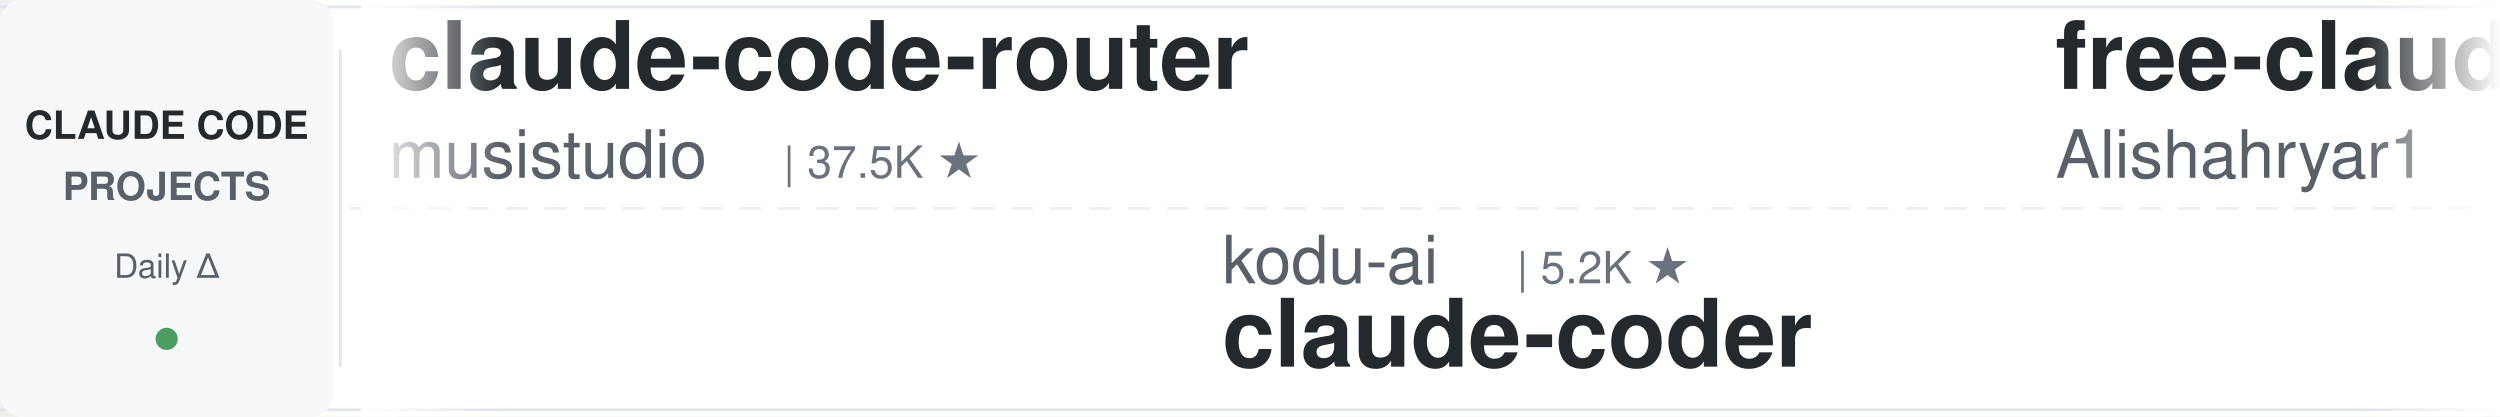
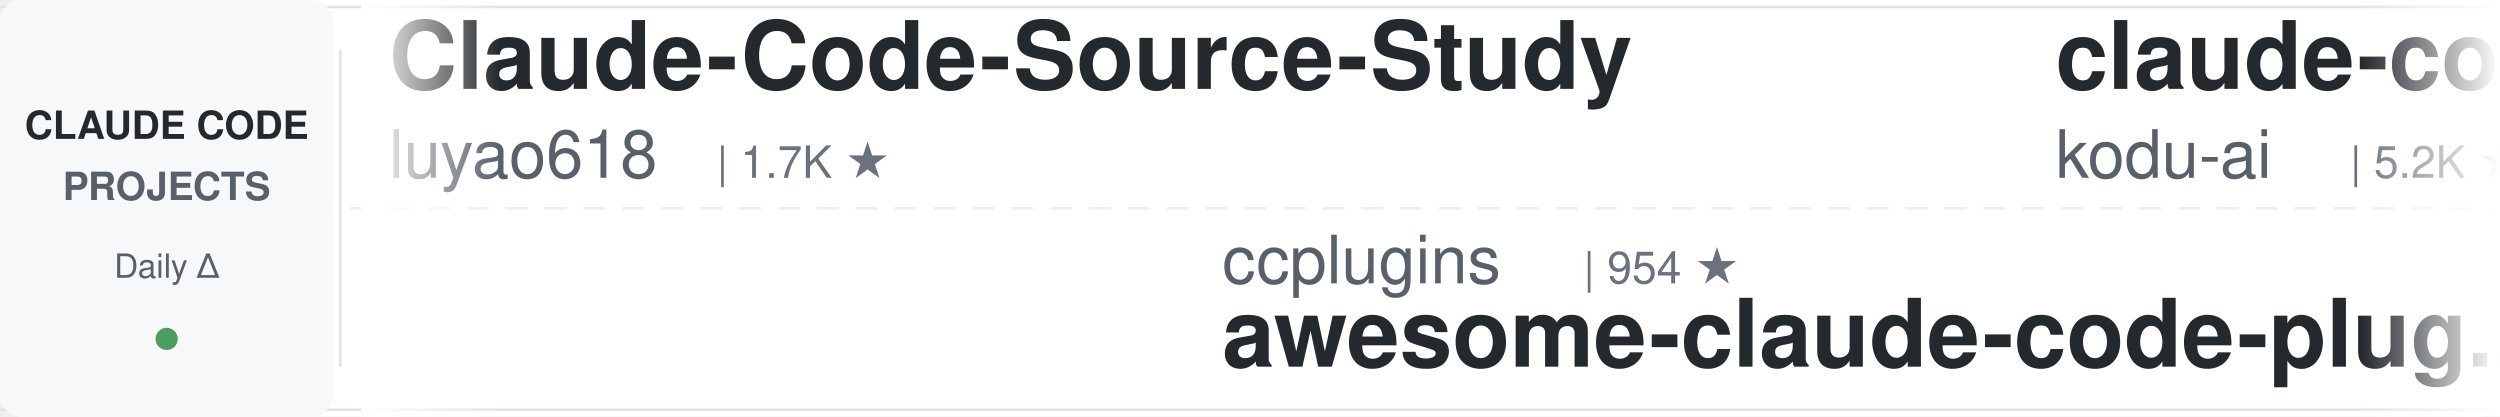
<svg xmlns="http://www.w3.org/2000/svg" width="900" height="150">
  <defs>
    <linearGradient id="leftFade" x1="0%" y1="0%" x2="100%" y2="0%">
      <stop offset="0%" style="stop-color:#ffffff;stop-opacity:1" />
      <stop offset="100%" style="stop-color:#ffffff;stop-opacity:0" />
    </linearGradient>
    <linearGradient id="rightFade" x1="0%" y1="0%" x2="100%" y2="0%">
      <stop offset="0%" style="stop-color:#ffffff;stop-opacity:0" />
      <stop offset="100%" style="stop-color:#ffffff;stop-opacity:1" />
    </linearGradient>
  </defs>
  <rect width="900" height="150" fill="#ffffff" rx="8" />
  <rect x="0" y="2" width="900" height="1" fill="#e1e4e8" />
  <rect x="0" y="147" width="900" height="1" fill="#e1e4e8" />
  <line x1="0" y1="75" x2="900" y2="75" stroke="#e1e4e8" stroke-width="1" stroke-dasharray="8 6" opacity="0.6" />
  <rect x="0" y="0" width="120" height="150" fill="#f6f8fa" rx="8" />
  <text x="60" y="50" font-family="-apple-system, BlinkMacSystemFont, 'Segoe UI', Helvetica, Arial, sans-serif" font-size="14" font-weight="600" fill="#24292e" text-anchor="middle">CLAUDE CODE</text>
  <text x="60" y="72" font-family="-apple-system, BlinkMacSystemFont, 'Segoe UI', Helvetica, Arial, sans-serif" font-size="14" font-weight="600" fill="#586069" text-anchor="middle">PROJECTS</text>
  <text x="60" y="100" font-family="-apple-system, BlinkMacSystemFont, 'Segoe UI', Helvetica, Arial, sans-serif" font-size="12" font-weight="500" fill="#586069" text-anchor="middle">Daily Δ</text>
  <circle cx="60" cy="122" r="4" fill="#22863a" opacity="0.8" />
  <rect x="122" y="18" width="1" height="114" fill="#e1e4e8" />
  <clipPath id="tickerClip">
    <rect x="130" y="0" width="770" height="150" />
  </clipPath>
  <g clip-path="url(#tickerClip)">
    <g id="tickerItems">
      <animateTransform attributeName="transform" attributeType="XML" type="translate" from="0 0" to="-3000 0" dur="54s" repeatCount="indefinite" />
      <g transform="translate(0, 0)">
-         <text x="140" y="32" font-family="-apple-system, BlinkMacSystemFont, 'Segoe UI', Helvetica, Arial, sans-serif" font-size="34" font-weight="600" fill="#24292e">claude-code-router</text>
-         <text x="140" y="64" font-family="-apple-system, BlinkMacSystemFont, 'Segoe UI', Helvetica, Arial, sans-serif" font-size="24" font-weight="400" fill="#586069">musistudio</text>
-         <text x="282" y="64" font-family="-apple-system, BlinkMacSystemFont, 'Segoe UI', Helvetica, Arial, sans-serif" font-size="16" font-weight="500" fill="#6a737d">| 37.5K ★</text>
+         <text x="140" y="32" font-family="-apple-system, BlinkMacSystemFont, 'Segoe UI', Helvetica, Arial, sans-serif" font-size="34" font-weight="600" fill="#24292e">Claude-Code-Source-Study</text>
+         <text x="140" y="64" font-family="-apple-system, BlinkMacSystemFont, 'Segoe UI', Helvetica, Arial, sans-serif" font-size="24" font-weight="400" fill="#586069">luyao618</text>
+         <text x="258" y="64" font-family="-apple-system, BlinkMacSystemFont, 'Segoe UI', Helvetica, Arial, sans-serif" font-size="16" font-weight="500" fill="#6a737d">| 1.7K ★</text>
      </g>
      <g transform="translate(300, 0)">
-         <text x="140" y="102" font-family="-apple-system, BlinkMacSystemFont, 'Segoe UI', Helvetica, Arial, sans-serif" font-size="24" font-weight="400" fill="#586069">kodu-ai</text>
-         <text x="246" y="102" font-family="-apple-system, BlinkMacSystemFont, 'Segoe UI', Helvetica, Arial, sans-serif" font-size="16" font-weight="500" fill="#6a737d">| 5.2K ★</text>
-         <text x="140" y="132" font-family="-apple-system, BlinkMacSystemFont, 'Segoe UI', Helvetica, Arial, sans-serif" font-size="34" font-weight="600" fill="#24292e">claude-coder</text>
+         <text x="140" y="102" font-family="-apple-system, BlinkMacSystemFont, 'Segoe UI', Helvetica, Arial, sans-serif" font-size="24" font-weight="400" fill="#586069">ccplugins</text>
+         <text x="270" y="102" font-family="-apple-system, BlinkMacSystemFont, 'Segoe UI', Helvetica, Arial, sans-serif" font-size="16" font-weight="500" fill="#6a737d">| 954 ★</text>
+         <text x="140" y="132" font-family="-apple-system, BlinkMacSystemFont, 'Segoe UI', Helvetica, Arial, sans-serif" font-size="34" font-weight="600" fill="#24292e">awesome-claude-code-plug...</text>
      </g>
      <g transform="translate(600, 0)">
-         <text x="140" y="32" font-family="-apple-system, BlinkMacSystemFont, 'Segoe UI', Helvetica, Arial, sans-serif" font-size="34" font-weight="600" fill="#24292e">free-claude-code</text>
-         <text x="140" y="64" font-family="-apple-system, BlinkMacSystemFont, 'Segoe UI', Helvetica, Arial, sans-serif" font-size="24" font-weight="400" fill="#586069">Alishahryar1</text>
-         <text x="306" y="64" font-family="-apple-system, BlinkMacSystemFont, 'Segoe UI', Helvetica, Arial, sans-serif" font-size="16" font-weight="500" fill="#6a737d">| 56.0K ★</text>
+         <text x="140" y="32" font-family="-apple-system, BlinkMacSystemFont, 'Segoe UI', Helvetica, Arial, sans-serif" font-size="34" font-weight="600" fill="#24292e">claude-coder</text>
+         <text x="140" y="64" font-family="-apple-system, BlinkMacSystemFont, 'Segoe UI', Helvetica, Arial, sans-serif" font-size="24" font-weight="400" fill="#586069">kodu-ai</text>
+         <text x="246" y="64" font-family="-apple-system, BlinkMacSystemFont, 'Segoe UI', Helvetica, Arial, sans-serif" font-size="16" font-weight="500" fill="#6a737d">| 5.2K ★</text>
      </g>
      <g transform="translate(900, 0)">
-         <text x="140" y="102" font-family="-apple-system, BlinkMacSystemFont, 'Segoe UI', Helvetica, Arial, sans-serif" font-size="24" font-weight="400" fill="#586069">Yeachan-Heo</text>
-         <text x="294" y="102" font-family="-apple-system, BlinkMacSystemFont, 'Segoe UI', Helvetica, Arial, sans-serif" font-size="16" font-weight="500" fill="#6a737d">| 39.4K ★</text>
-         <text x="140" y="132" font-family="-apple-system, BlinkMacSystemFont, 'Segoe UI', Helvetica, Arial, sans-serif" font-size="34" font-weight="600" fill="#24292e">oh-my-claudecode</text>
+         <text x="140" y="102" font-family="-apple-system, BlinkMacSystemFont, 'Segoe UI', Helvetica, Arial, sans-serif" font-size="24" font-weight="400" fill="#586069">ding113</text>
+         <text x="246" y="102" font-family="-apple-system, BlinkMacSystemFont, 'Segoe UI', Helvetica, Arial, sans-serif" font-size="16" font-weight="500" fill="#6a737d">| 3.4K ★</text>
+         <text x="140" y="132" font-family="-apple-system, BlinkMacSystemFont, 'Segoe UI', Helvetica, Arial, sans-serif" font-size="34" font-weight="600" fill="#24292e">claude-code-hub</text>
      </g>
      <g transform="translate(1200, 0)">
-         <text x="140" y="32" font-family="-apple-system, BlinkMacSystemFont, 'Segoe UI', Helvetica, Arial, sans-serif" font-size="34" font-weight="600" fill="#24292e">how-claude-code-works</text>
-         <text x="140" y="64" font-family="-apple-system, BlinkMacSystemFont, 'Segoe UI', Helvetica, Arial, sans-serif" font-size="24" font-weight="400" fill="#586069">Windy3f3f3f3f</text>
-         <text x="318" y="64" font-family="-apple-system, BlinkMacSystemFont, 'Segoe UI', Helvetica, Arial, sans-serif" font-size="16" font-weight="500" fill="#6a737d">| 3.7K ★</text>
+         <text x="140" y="32" font-family="-apple-system, BlinkMacSystemFont, 'Segoe UI', Helvetica, Arial, sans-serif" font-size="34" font-weight="600" fill="#24292e">claude-code-action</text>
+         <text x="140" y="64" font-family="-apple-system, BlinkMacSystemFont, 'Segoe UI', Helvetica, Arial, sans-serif" font-size="24" font-weight="400" fill="#586069">anthropics</text>
+         <text x="282" y="64" font-family="-apple-system, BlinkMacSystemFont, 'Segoe UI', Helvetica, Arial, sans-serif" font-size="16" font-weight="500" fill="#6a737d">| 9.2K ★</text>
      </g>
      <g transform="translate(1500, 0)">
-         <text x="140" y="102" font-family="-apple-system, BlinkMacSystemFont, 'Segoe UI', Helvetica, Arial, sans-serif" font-size="24" font-weight="400" fill="#586069">huangjia2019</text>
-         <text x="306" y="102" font-family="-apple-system, BlinkMacSystemFont, 'Segoe UI', Helvetica, Arial, sans-serif" font-size="16" font-weight="500" fill="#6a737d">| 1.1K ★</text>
-         <text x="140" y="132" font-family="-apple-system, BlinkMacSystemFont, 'Segoe UI', Helvetica, Arial, sans-serif" font-size="34" font-weight="600" fill="#24292e">claude-code-engineering</text>
+         <text x="140" y="102" font-family="-apple-system, BlinkMacSystemFont, 'Segoe UI', Helvetica, Arial, sans-serif" font-size="24" font-weight="400" fill="#586069">ykdojo</text>
+         <text x="234" y="102" font-family="-apple-system, BlinkMacSystemFont, 'Segoe UI', Helvetica, Arial, sans-serif" font-size="16" font-weight="500" fill="#6a737d">| 10.2K ★</text>
+         <text x="140" y="132" font-family="-apple-system, BlinkMacSystemFont, 'Segoe UI', Helvetica, Arial, sans-serif" font-size="34" font-weight="600" fill="#24292e">claude-code-tips</text>
      </g>
      <g transform="translate(1800, 0)">
-         <text x="140" y="32" font-family="-apple-system, BlinkMacSystemFont, 'Segoe UI', Helvetica, Arial, sans-serif" font-size="34" font-weight="600" fill="#24292e">claude-code-infrastructu...</text>
-         <text x="140" y="64" font-family="-apple-system, BlinkMacSystemFont, 'Segoe UI', Helvetica, Arial, sans-serif" font-size="24" font-weight="400" fill="#586069">diet103</text>
-         <text x="246" y="64" font-family="-apple-system, BlinkMacSystemFont, 'Segoe UI', Helvetica, Arial, sans-serif" font-size="16" font-weight="500" fill="#6a737d">| 10.0K ★</text>
+         <text x="140" y="32" font-family="-apple-system, BlinkMacSystemFont, 'Segoe UI', Helvetica, Arial, sans-serif" font-size="34" font-weight="600" fill="#24292e">claude-code-from-scratch</text>
+         <text x="140" y="64" font-family="-apple-system, BlinkMacSystemFont, 'Segoe UI', Helvetica, Arial, sans-serif" font-size="24" font-weight="400" fill="#586069">Windy3f3f3f3f</text>
+         <text x="318" y="64" font-family="-apple-system, BlinkMacSystemFont, 'Segoe UI', Helvetica, Arial, sans-serif" font-size="16" font-weight="500" fill="#6a737d">| 2.7K ★</text>
      </g>
      <g transform="translate(2100, 0)">
-         <text x="140" y="102" font-family="-apple-system, BlinkMacSystemFont, 'Segoe UI', Helvetica, Arial, sans-serif" font-size="24" font-weight="400" fill="#586069">anthropics</text>
-         <text x="282" y="102" font-family="-apple-system, BlinkMacSystemFont, 'Segoe UI', Helvetica, Arial, sans-serif" font-size="16" font-weight="500" fill="#6a737d">| 992 ★</text>
-         <text x="140" y="132" font-family="-apple-system, BlinkMacSystemFont, 'Segoe UI', Helvetica, Arial, sans-serif" font-size="34" font-weight="600" fill="#24292e">claude-code-base-action</text>
+         <text x="140" y="102" font-family="-apple-system, BlinkMacSystemFont, 'Segoe UI', Helvetica, Arial, sans-serif" font-size="24" font-weight="400" fill="#586069">simonw</text>
+         <text x="234" y="102" font-family="-apple-system, BlinkMacSystemFont, 'Segoe UI', Helvetica, Arial, sans-serif" font-size="16" font-weight="500" fill="#6a737d">| 1.7K ★</text>
+         <text x="140" y="132" font-family="-apple-system, BlinkMacSystemFont, 'Segoe UI', Helvetica, Arial, sans-serif" font-size="34" font-weight="600" fill="#24292e">claude-code-transcripts</text>
      </g>
      <g transform="translate(2400, 0)">
-         <text x="140" y="32" font-family="-apple-system, BlinkMacSystemFont, 'Segoe UI', Helvetica, Arial, sans-serif" font-size="34" font-weight="600" fill="#24292e">ClaudeCodeAgents</text>
-         <text x="140" y="64" font-family="-apple-system, BlinkMacSystemFont, 'Segoe UI', Helvetica, Arial, sans-serif" font-size="24" font-weight="400" fill="#586069">darcyegb</text>
-         <text x="258" y="64" font-family="-apple-system, BlinkMacSystemFont, 'Segoe UI', Helvetica, Arial, sans-serif" font-size="16" font-weight="500" fill="#6a737d">| 769 ★</text>
+         <text x="140" y="32" font-family="-apple-system, BlinkMacSystemFont, 'Segoe UI', Helvetica, Arial, sans-serif" font-size="34" font-weight="600" fill="#24292e">claude-code-proxy</text>
+         <text x="140" y="64" font-family="-apple-system, BlinkMacSystemFont, 'Segoe UI', Helvetica, Arial, sans-serif" font-size="24" font-weight="400" fill="#586069">1rgs</text>
+         <text x="210" y="64" font-family="-apple-system, BlinkMacSystemFont, 'Segoe UI', Helvetica, Arial, sans-serif" font-size="16" font-weight="500" fill="#6a737d">| 3.8K ★</text>
      </g>
      <g transform="translate(2700, 0)">
-         <text x="140" y="102" font-family="-apple-system, BlinkMacSystemFont, 'Segoe UI', Helvetica, Arial, sans-serif" font-size="24" font-weight="400" fill="#586069">Donchitos</text>
-         <text x="270" y="102" font-family="-apple-system, BlinkMacSystemFont, 'Segoe UI', Helvetica, Arial, sans-serif" font-size="16" font-weight="500" fill="#6a737d">| 25.5K ★</text>
-         <text x="140" y="132" font-family="-apple-system, BlinkMacSystemFont, 'Segoe UI', Helvetica, Arial, sans-serif" font-size="34" font-weight="600" fill="#24292e">Claude-Code-Game-Studios</text>
+         <text x="140" y="102" font-family="-apple-system, BlinkMacSystemFont, 'Segoe UI', Helvetica, Arial, sans-serif" font-size="24" font-weight="400" fill="#586069">disler</text>
+         <text x="234" y="102" font-family="-apple-system, BlinkMacSystemFont, 'Segoe UI', Helvetica, Arial, sans-serif" font-size="16" font-weight="500" fill="#6a737d">| 3.9K ★</text>
+         <text x="140" y="132" font-family="-apple-system, BlinkMacSystemFont, 'Segoe UI', Helvetica, Arial, sans-serif" font-size="34" font-weight="600" fill="#24292e">claude-code-hooks-master...</text>
      </g>
      <g transform="translate(3000, 0)">
-         <text x="140" y="32" font-family="-apple-system, BlinkMacSystemFont, 'Segoe UI', Helvetica, Arial, sans-serif" font-size="34" font-weight="600" fill="#24292e">claude-code-router</text>
-         <text x="140" y="64" font-family="-apple-system, BlinkMacSystemFont, 'Segoe UI', Helvetica, Arial, sans-serif" font-size="24" font-weight="400" fill="#586069">musistudio</text>
-         <text x="282" y="64" font-family="-apple-system, BlinkMacSystemFont, 'Segoe UI', Helvetica, Arial, sans-serif" font-size="16" font-weight="500" fill="#6a737d">| 37.5K ★</text>
+         <text x="140" y="32" font-family="-apple-system, BlinkMacSystemFont, 'Segoe UI', Helvetica, Arial, sans-serif" font-size="34" font-weight="600" fill="#24292e">Claude-Code-Source-Study</text>
+         <text x="140" y="64" font-family="-apple-system, BlinkMacSystemFont, 'Segoe UI', Helvetica, Arial, sans-serif" font-size="24" font-weight="400" fill="#586069">luyao618</text>
+         <text x="258" y="64" font-family="-apple-system, BlinkMacSystemFont, 'Segoe UI', Helvetica, Arial, sans-serif" font-size="16" font-weight="500" fill="#6a737d">| 1.7K ★</text>
      </g>
      <g transform="translate(3300, 0)">
-         <text x="140" y="102" font-family="-apple-system, BlinkMacSystemFont, 'Segoe UI', Helvetica, Arial, sans-serif" font-size="24" font-weight="400" fill="#586069">kodu-ai</text>
-         <text x="246" y="102" font-family="-apple-system, BlinkMacSystemFont, 'Segoe UI', Helvetica, Arial, sans-serif" font-size="16" font-weight="500" fill="#6a737d">| 5.2K ★</text>
-         <text x="140" y="132" font-family="-apple-system, BlinkMacSystemFont, 'Segoe UI', Helvetica, Arial, sans-serif" font-size="34" font-weight="600" fill="#24292e">claude-coder</text>
+         <text x="140" y="102" font-family="-apple-system, BlinkMacSystemFont, 'Segoe UI', Helvetica, Arial, sans-serif" font-size="24" font-weight="400" fill="#586069">ccplugins</text>
+         <text x="270" y="102" font-family="-apple-system, BlinkMacSystemFont, 'Segoe UI', Helvetica, Arial, sans-serif" font-size="16" font-weight="500" fill="#6a737d">| 954 ★</text>
+         <text x="140" y="132" font-family="-apple-system, BlinkMacSystemFont, 'Segoe UI', Helvetica, Arial, sans-serif" font-size="34" font-weight="600" fill="#24292e">awesome-claude-code-plug...</text>
      </g>
      <g transform="translate(3600, 0)">
-         <text x="140" y="32" font-family="-apple-system, BlinkMacSystemFont, 'Segoe UI', Helvetica, Arial, sans-serif" font-size="34" font-weight="600" fill="#24292e">free-claude-code</text>
-         <text x="140" y="64" font-family="-apple-system, BlinkMacSystemFont, 'Segoe UI', Helvetica, Arial, sans-serif" font-size="24" font-weight="400" fill="#586069">Alishahryar1</text>
-         <text x="306" y="64" font-family="-apple-system, BlinkMacSystemFont, 'Segoe UI', Helvetica, Arial, sans-serif" font-size="16" font-weight="500" fill="#6a737d">| 56.0K ★</text>
+         <text x="140" y="32" font-family="-apple-system, BlinkMacSystemFont, 'Segoe UI', Helvetica, Arial, sans-serif" font-size="34" font-weight="600" fill="#24292e">claude-coder</text>
+         <text x="140" y="64" font-family="-apple-system, BlinkMacSystemFont, 'Segoe UI', Helvetica, Arial, sans-serif" font-size="24" font-weight="400" fill="#586069">kodu-ai</text>
+         <text x="246" y="64" font-family="-apple-system, BlinkMacSystemFont, 'Segoe UI', Helvetica, Arial, sans-serif" font-size="16" font-weight="500" fill="#6a737d">| 5.2K ★</text>
      </g>
      <g transform="translate(3900, 0)">
-         <text x="140" y="102" font-family="-apple-system, BlinkMacSystemFont, 'Segoe UI', Helvetica, Arial, sans-serif" font-size="24" font-weight="400" fill="#586069">Yeachan-Heo</text>
-         <text x="294" y="102" font-family="-apple-system, BlinkMacSystemFont, 'Segoe UI', Helvetica, Arial, sans-serif" font-size="16" font-weight="500" fill="#6a737d">| 39.4K ★</text>
-         <text x="140" y="132" font-family="-apple-system, BlinkMacSystemFont, 'Segoe UI', Helvetica, Arial, sans-serif" font-size="34" font-weight="600" fill="#24292e">oh-my-claudecode</text>
+         <text x="140" y="102" font-family="-apple-system, BlinkMacSystemFont, 'Segoe UI', Helvetica, Arial, sans-serif" font-size="24" font-weight="400" fill="#586069">ding113</text>
+         <text x="246" y="102" font-family="-apple-system, BlinkMacSystemFont, 'Segoe UI', Helvetica, Arial, sans-serif" font-size="16" font-weight="500" fill="#6a737d">| 3.4K ★</text>
+         <text x="140" y="132" font-family="-apple-system, BlinkMacSystemFont, 'Segoe UI', Helvetica, Arial, sans-serif" font-size="34" font-weight="600" fill="#24292e">claude-code-hub</text>
      </g>
    </g>
  </g>
  <rect x="130" y="0" width="50" height="150" fill="url(#leftFade)" />
  <rect x="850" y="0" width="50" height="150" fill="url(#rightFade)" />
</svg>
